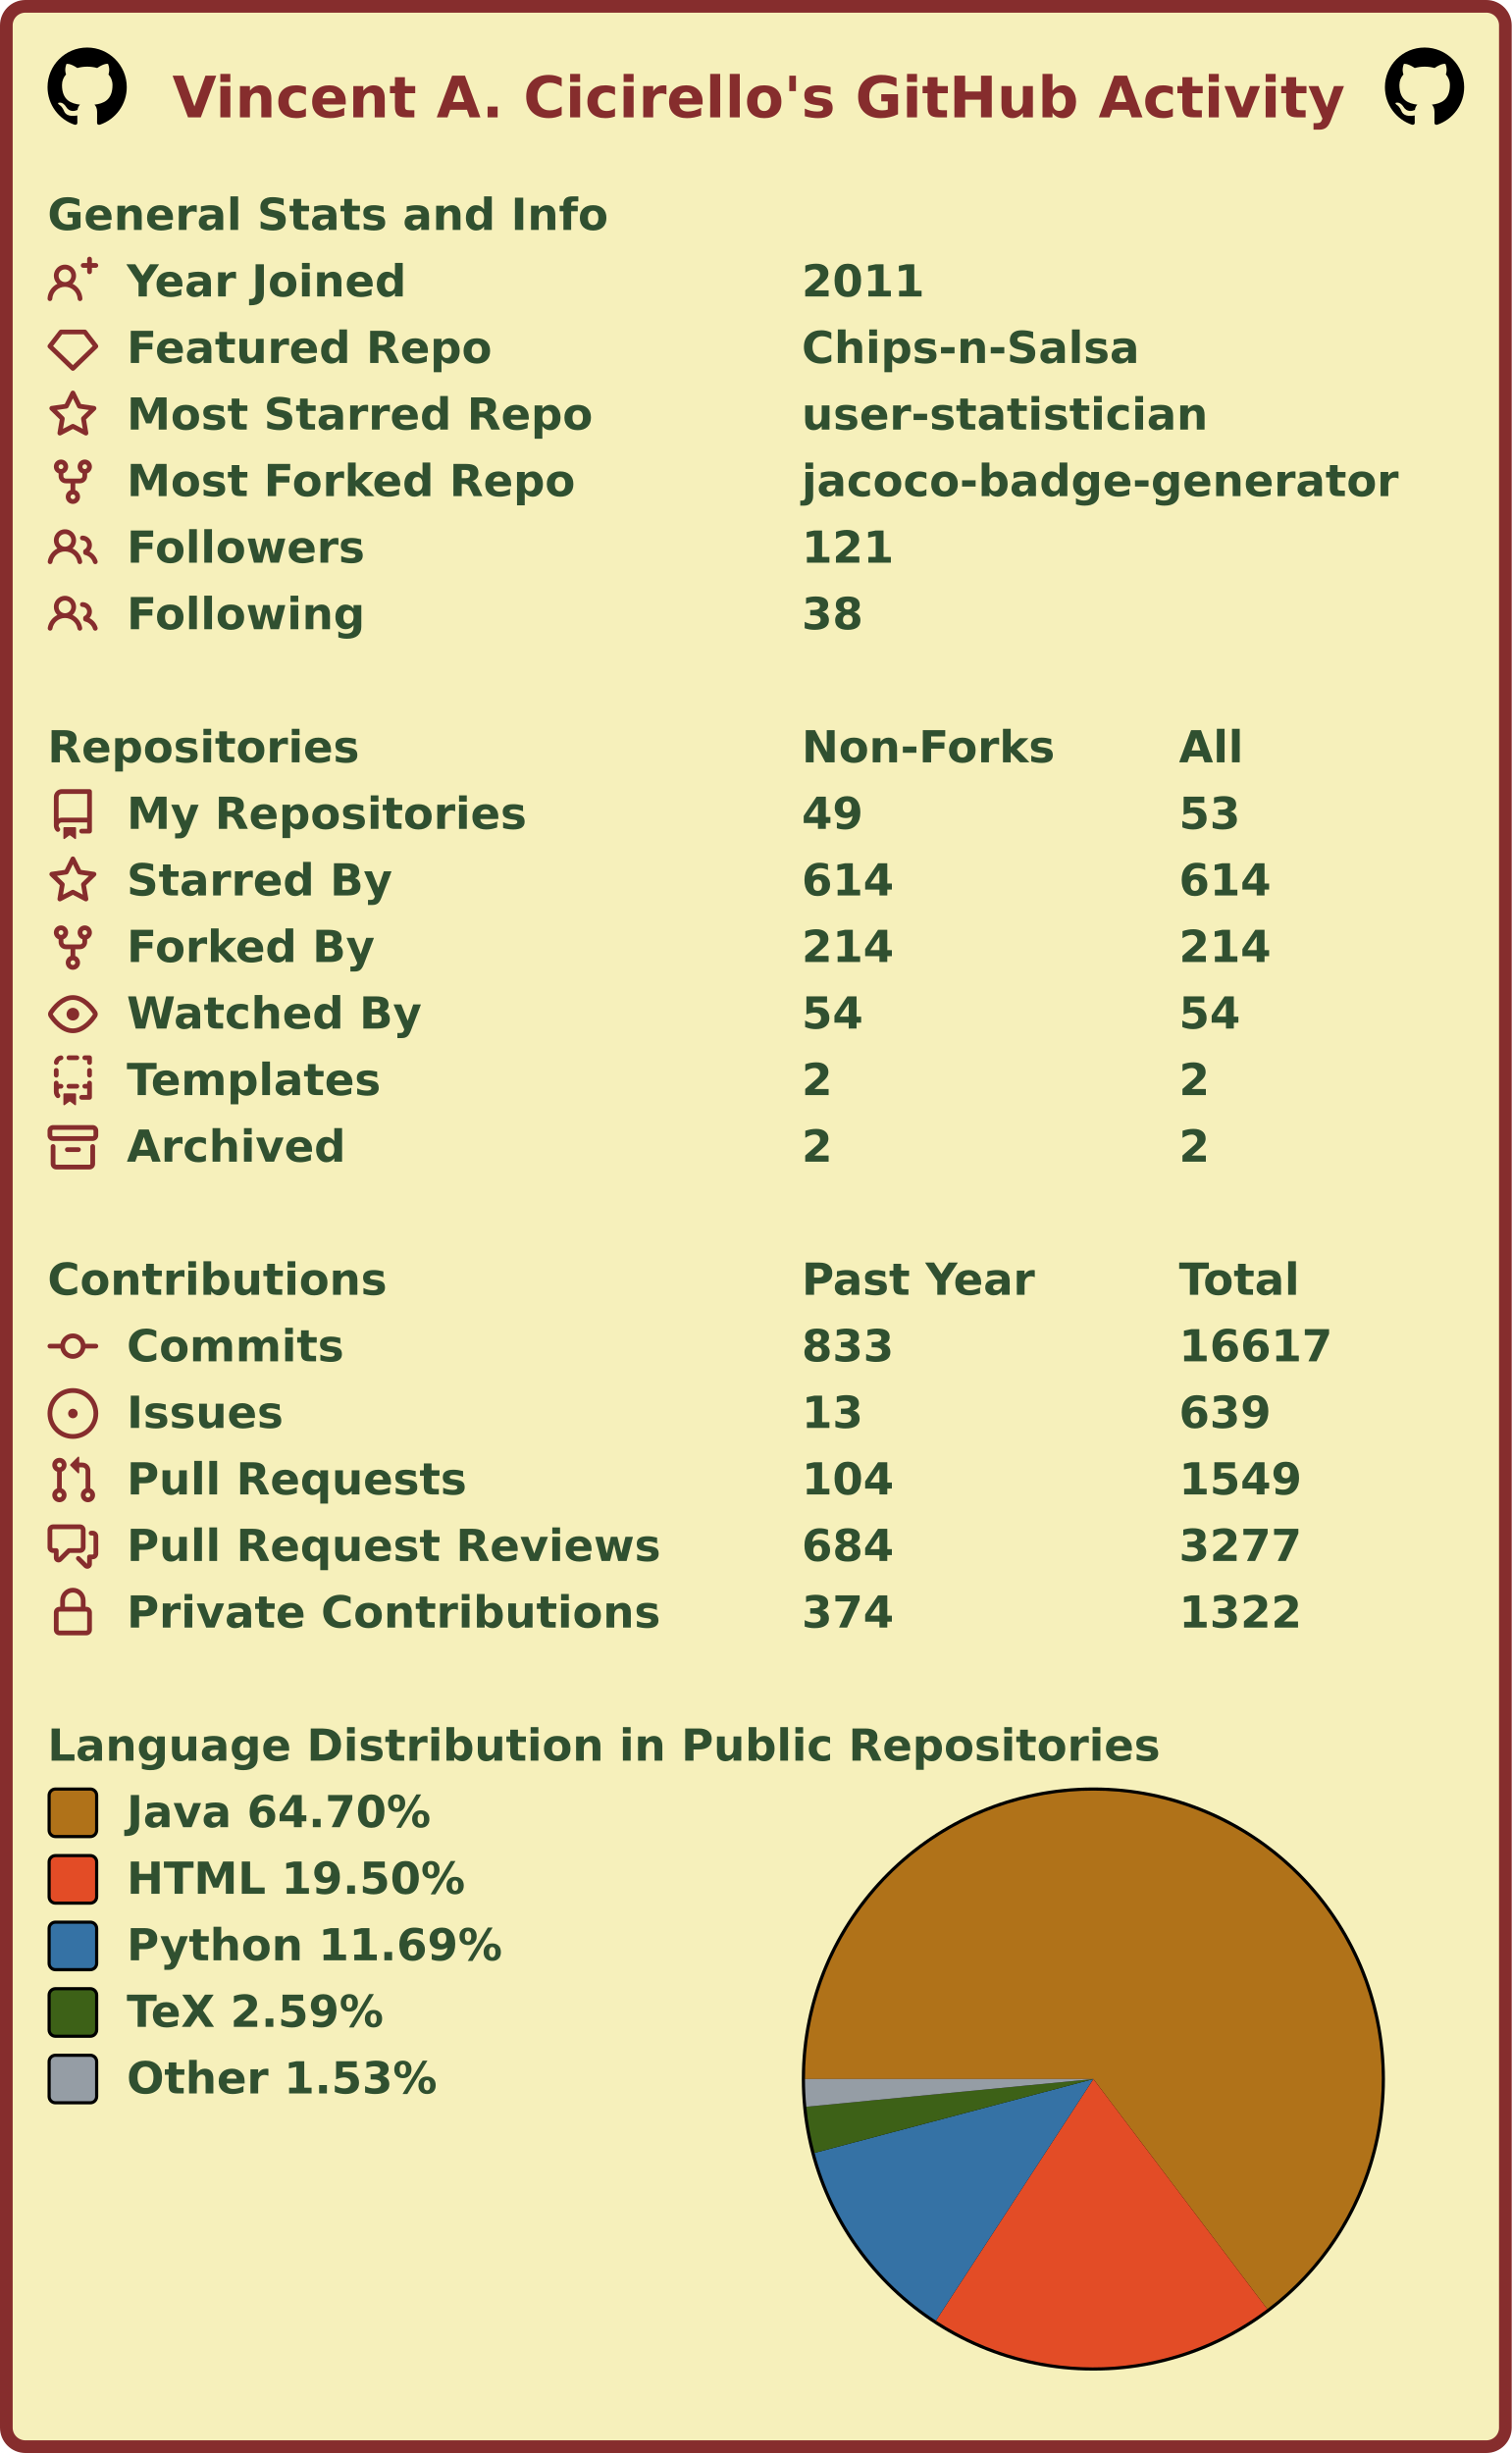
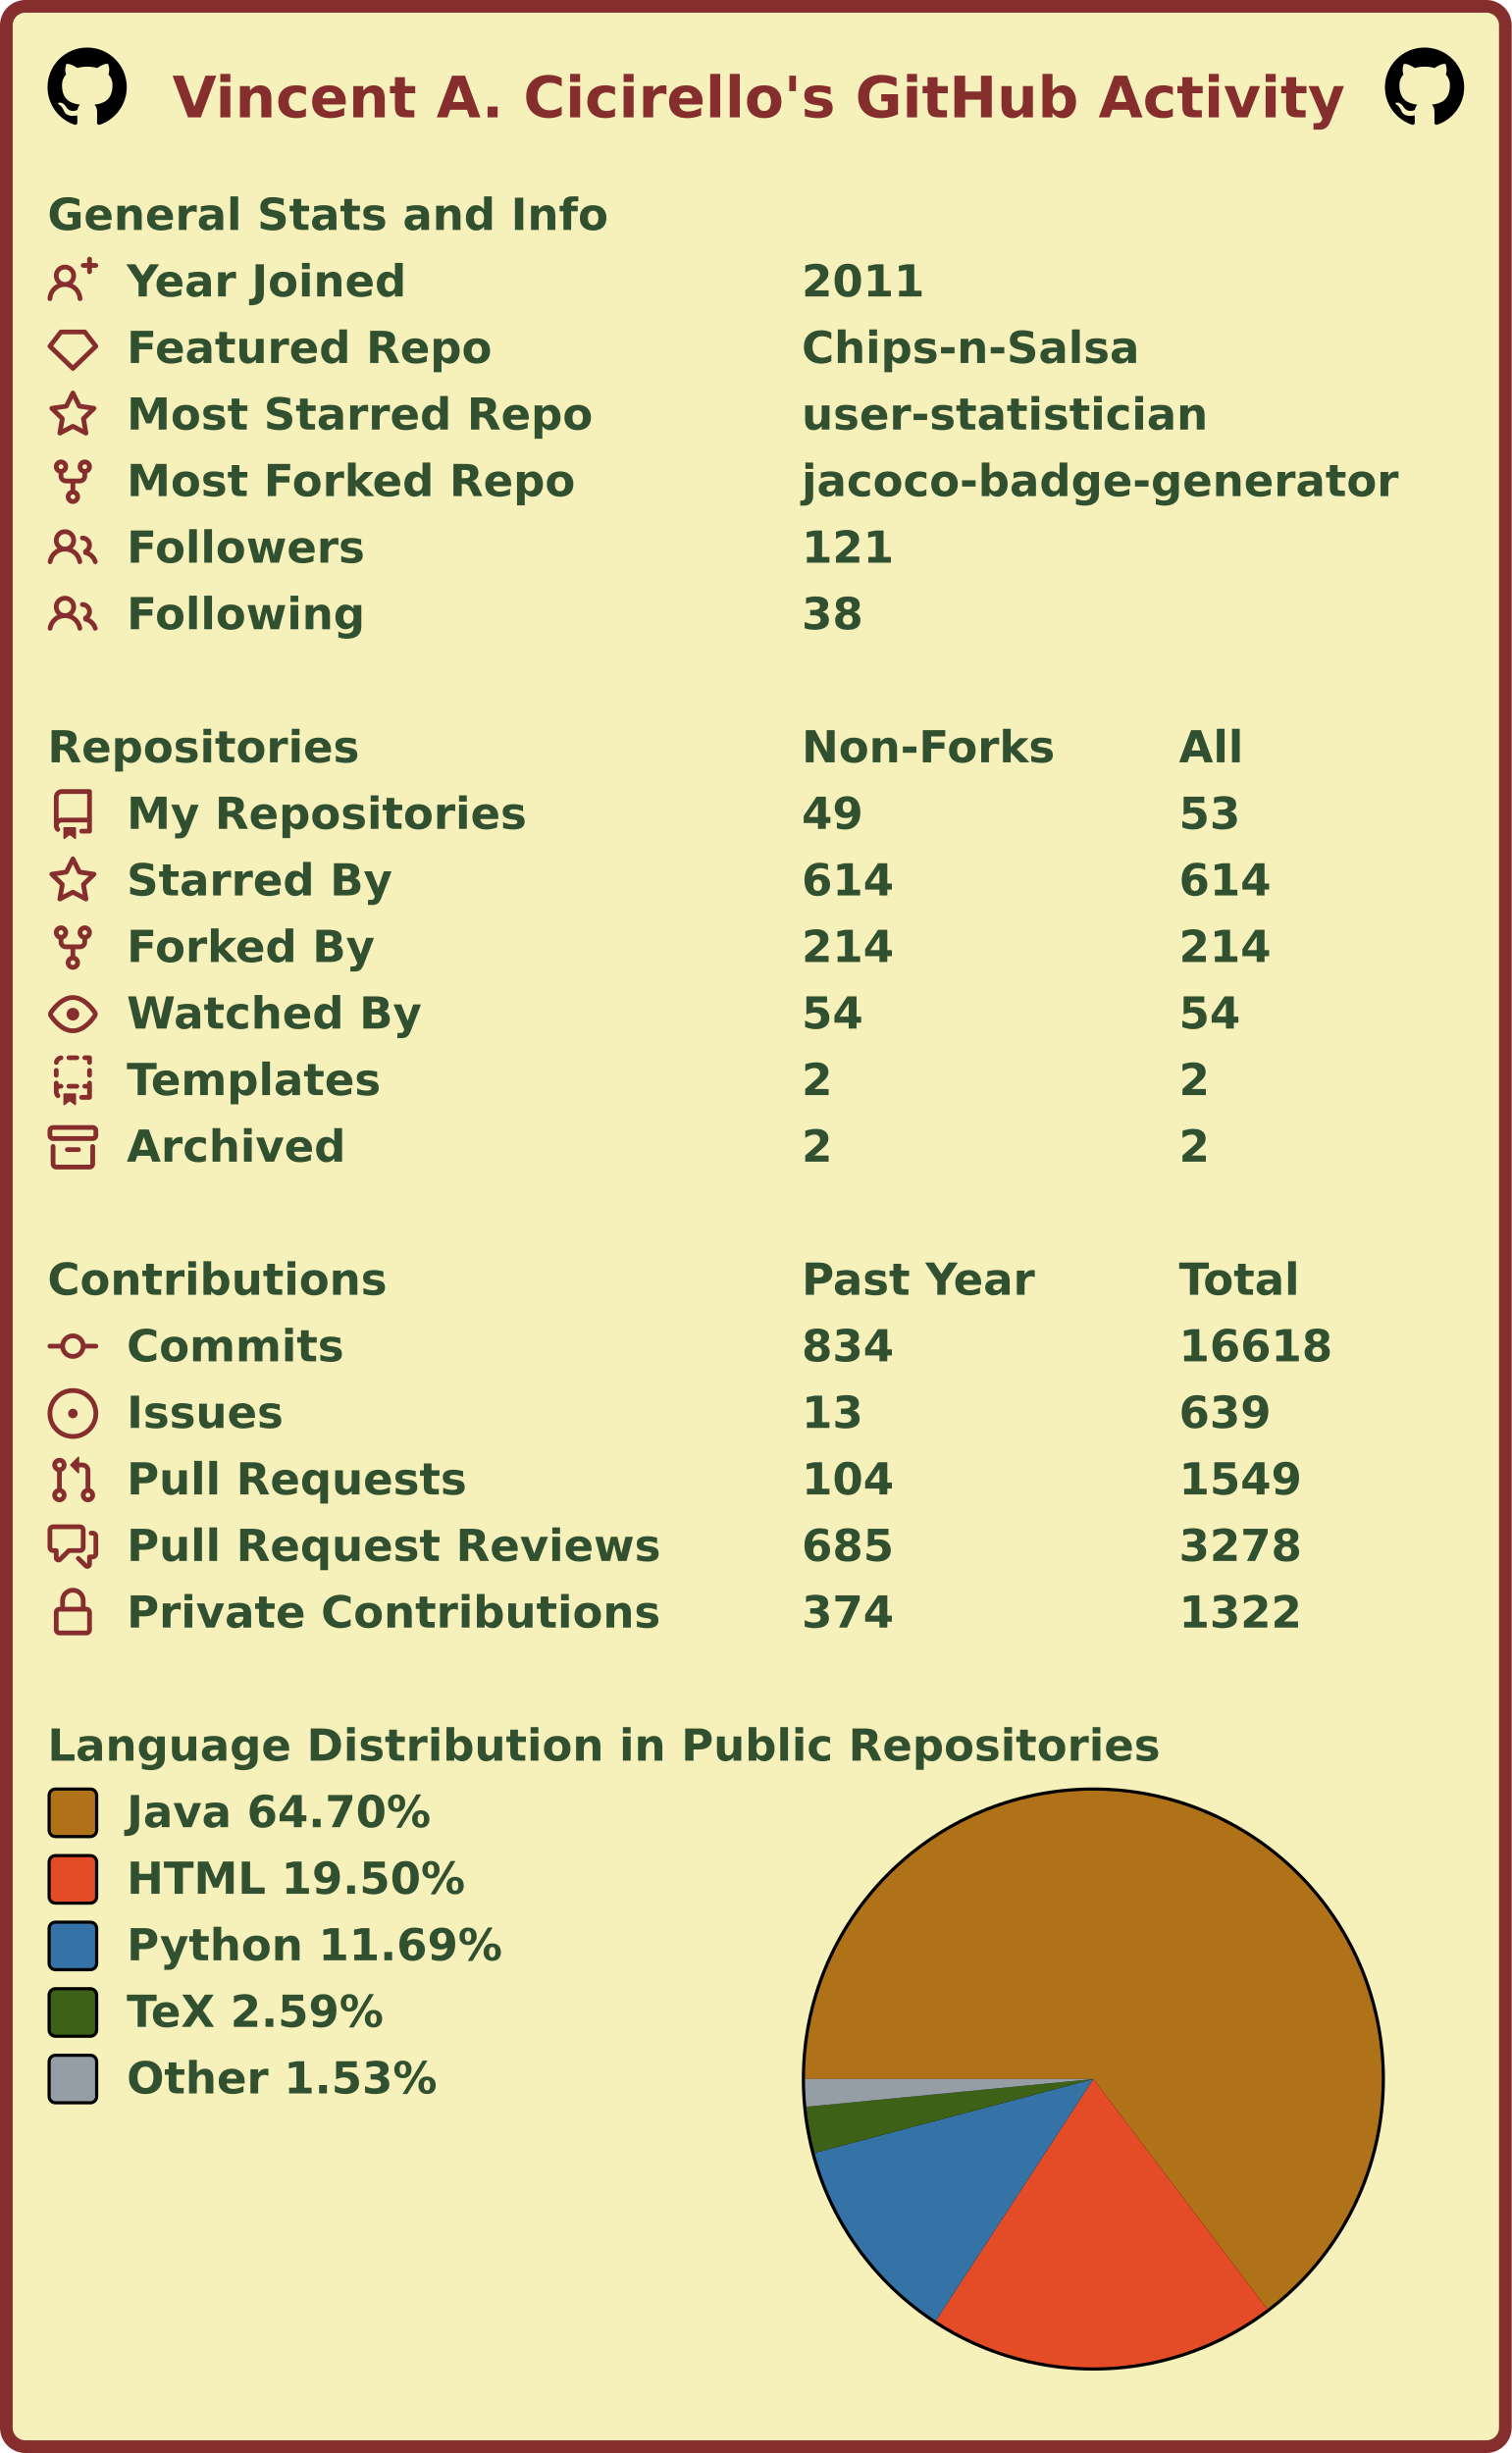
<svg xmlns="http://www.w3.org/2000/svg" width="477" height="774" viewBox="0 0 477 774" lang="en" xml:lang="en">
  <rect x="2" y="2" stroke-width="4" rx="6" width="473" height="770" stroke="#862d2d" fill="#f6f0bb" />
  <g font-weight="600" font-size="110pt" font-family="Verdana,Geneva,DejaVu Sans,sans-serif" text-rendering="geometricPrecision">
    <text x="442" y="301" lengthAdjust="spacingAndGlyphs" textLength="2985" transform="scale(0.123)" fill="#862d2d">Vincent A. Cicirello's GitHub Activity</text>
    <svg x="15" y="15" width="25" height="25" viewBox="0 0 16 16">
      <path fill="#000000" fill-rule="evenodd" d="M8 0C3.58 0 0 3.58 0 8c0 3.54 2.29 6.53 5.47 7.59.4.07.55-.17.55-.38 0-.19-.01-.82-.01-1.49-2.01.37-2.53-.49-2.69-.94-.09-.23-.48-.94-.82-1.13-.28-.15-.68-.52-.01-.53.63-.01 1.08.58 1.23.82.72 1.21 1.87.87 2.33.66.07-.52.28-.87.51-1.07-1.78-.2-3.64-.89-3.64-3.95 0-.87.31-1.59.82-2.15-.08-.2-.36-1.02.08-2.12 0 0 .67-.21 2.2.82.64-.18 1.32-.27 2-.27.68 0 1.36.09 2 .27 1.53-1.04 2.2-.82 2.2-.82.44 1.1.16 1.92.08 2.12.51.56.82 1.27.82 2.15 0 3.07-1.87 3.75-3.65 3.95.29.25.54.73.54 1.48 0 1.07-.01 1.93-.01 2.2 0 .21.15.46.55.38A8.013 8.013 0 0016 8c0-4.42-3.58-8-8-8z" />
    </svg>
    <svg x="437" y="15" width="25" height="25" viewBox="0 0 16 16">
      <path fill="#000000" fill-rule="evenodd" d="M8 0C3.58 0 0 3.58 0 8c0 3.54 2.29 6.53 5.47 7.59.4.07.55-.17.55-.38 0-.19-.01-.82-.01-1.49-2.01.37-2.53-.49-2.69-.94-.09-.23-.48-.94-.82-1.13-.28-.15-.68-.52-.01-.53.63-.01 1.08.58 1.23.82.72 1.21 1.87.87 2.33.66.07-.52.28-.87.51-1.07-1.78-.2-3.64-.89-3.64-3.95 0-.87.31-1.59.82-2.15-.08-.2-.36-1.02.08-2.12 0 0 .67-.21 2.2.82.64-.18 1.32-.27 2-.27.68 0 1.36.09 2 .27 1.53-1.04 2.2-.82 2.2-.82.44 1.1.16 1.92.08 2.12.51.56.82 1.27.82 2.15 0 3.07-1.87 3.75-3.65 3.95.29.25.54.73.54 1.48 0 1.07-.01 1.93-.01 2.2 0 .21.15.46.55.38A8.013 8.013 0 0016 8c0-4.42-3.58-8-8-8z" />
    </svg>
    <g transform="translate(0, 60)" fill="#305030">
      <g transform="translate(15, 0)">
        <g transform="scale(0.095)">
          <text x="0" y="132" textLength="1851" lengthAdjust="spacingAndGlyphs">General Stats and Info</text>
        </g>
      </g>
      <g transform="translate(15, 21)">
        <path fill="#862d2d" fill-rule="evenodd" d="M13.25 0a.75.75 0 01.75.75V2h1.25a.75.75 0 010 1.5H14v1.25a.75.75 0 01-1.5 0V3.5h-1.25a.75.75 0 010-1.5h1.25V.75a.75.75 0 01.75-.75zM5.5 4a2 2 0 100 4 2 2 0 000-4zm2.4 4.548a3.5 3.5 0 10-4.799 0 5.527 5.527 0 00-3.1 4.66.75.75 0 101.498.085A4.01 4.01 0 015.5 9.5a4.01 4.01 0 014.001 3.793.75.75 0 101.498-.086 5.527 5.527 0 00-3.1-4.659z" />
        <g transform="scale(0.095)">
          <text lengthAdjust="spacingAndGlyphs" textLength="932" x="263" y="132">Year Joined</text>
          <text lengthAdjust="spacingAndGlyphs" textLength="420" x="2505" y="132">2011</text>
        </g>
      </g>
      <g transform="translate(15, 42)">
        <path fill="#862d2d" fill-rule="evenodd" d="M3.637 2.291A.75.75 0 014.23 2h7.54a.75.75 0 01.593.291l3.48 4.5a.75.75 0 01-.072.999l-7.25 7a.75.75 0 01-1.042 0l-7.25-7a.75.75 0 01-.072-.999l3.48-4.5zM4.598 3.5L1.754 7.177 8 13.207l6.246-6.03L11.402 3.5H4.598z" />
        <g transform="scale(0.095)">
          <text lengthAdjust="spacingAndGlyphs" textLength="1215" x="263" y="132">Featured Repo</text>
          <text lengthAdjust="spacingAndGlyphs" textLength="1120" x="2505" y="132">Chips-n-Salsa</text>
        </g>
      </g>
      <g transform="translate(15, 63)">
        <path fill="#862d2d" fill-rule="evenodd" d="M8 .25a.75.75 0 01.673.418l1.882 3.815 4.21.612a.75.75 0 01.416 1.279l-3.046 2.97.719 4.192a.75.75 0 01-1.088.791L8 12.347l-3.766 1.98a.75.75 0 01-1.088-.79l.72-4.194L.818 6.374a.75.75 0 01.416-1.28l4.21-.611L7.327.668A.75.75 0 018 .25zm0 2.445L6.615 5.5a.75.75 0 01-.564.41l-3.097.45 2.24 2.184a.75.75 0 01.216.664l-.528 3.084 2.769-1.456a.75.75 0 01.698 0l2.77 1.456-.53-3.084a.75.75 0 01.216-.664l2.24-2.183-3.096-.45a.75.75 0 01-.564-.41L8 2.694v.001z" />
        <g transform="scale(0.095)">
          <text lengthAdjust="spacingAndGlyphs" textLength="1532" x="263" y="132">Most Starred Repo</text>
          <text lengthAdjust="spacingAndGlyphs" textLength="1320" x="2505" y="132">user-statistician</text>
        </g>
      </g>
      <g transform="translate(15, 84)">
        <path fill="#862d2d" fill-rule="evenodd" d="M5 3.25a.75.75 0 11-1.5 0 .75.75 0 011.5 0zm0 2.122a2.25 2.25 0 10-1.5 0v.878A2.25 2.25 0 005.75 8.5h1.5v2.128a2.251 2.251 0 101.5 0V8.5h1.5a2.25 2.25 0 002.25-2.25v-.878a2.25 2.25 0 10-1.5 0v.878a.75.75 0 01-.75.75h-4.5A.75.75 0 015 6.25v-.878zm3.75 7.378a.75.75 0 11-1.5 0 .75.75 0 011.5 0zm3-8.75a.75.75 0 100-1.5.75.75 0 000 1.5z" />
        <g transform="scale(0.095)">
          <text lengthAdjust="spacingAndGlyphs" textLength="1485" x="263" y="132">Most Forked Repo</text>
          <text lengthAdjust="spacingAndGlyphs" textLength="1986" x="2505" y="132">jacoco-badge-generator</text>
        </g>
      </g>
      <g transform="translate(15, 105)">
        <path fill="#862d2d" fill-rule="evenodd" d="M5.5 3.5a2 2 0 100 4 2 2 0 000-4zM2 5.5a3.5 3.5 0 115.898 2.549 5.507 5.507 0 013.034 4.084.75.75 0 11-1.482.235 4.001 4.001 0 00-7.9 0 .75.75 0 01-1.482-.236A5.507 5.507 0 013.102 8.05 3.49 3.49 0 012 5.5zM11 4a.75.75 0 100 1.5 1.5 1.5 0 01.666 2.844.75.75 0 00-.416.672v.352a.75.75 0 00.574.73c1.2.289 2.162 1.2 2.522 2.372a.75.75 0 101.434-.44 5.01 5.01 0 00-2.56-3.012A3 3 0 0011 4z" />
        <g transform="scale(0.095)">
          <text lengthAdjust="spacingAndGlyphs" textLength="778" x="263" y="132">Followers</text>
          <text lengthAdjust="spacingAndGlyphs" textLength="315" x="2505" y="132">121</text>
        </g>
      </g>
      <g transform="translate(15, 126)">
        <path fill="#862d2d" fill-rule="evenodd" d="M5.5 3.5a2 2 0 100 4 2 2 0 000-4zM2 5.5a3.5 3.5 0 115.898 2.549 5.507 5.507 0 013.034 4.084.75.75 0 11-1.482.235 4.001 4.001 0 00-7.9 0 .75.75 0 01-1.482-.236A5.507 5.507 0 013.102 8.05 3.49 3.49 0 012 5.5zM11 4a.75.75 0 100 1.5 1.5 1.5 0 01.666 2.844.75.75 0 00-.416.672v.352a.75.75 0 00.574.73c1.2.289 2.162 1.2 2.522 2.372a.75.75 0 101.434-.44 5.01 5.01 0 00-2.56-3.012A3 3 0 0011 4z" />
        <g transform="scale(0.095)">
          <text lengthAdjust="spacingAndGlyphs" textLength="780" x="263" y="132">Following</text>
          <text lengthAdjust="spacingAndGlyphs" textLength="210" x="2505" y="132">38</text>
        </g>
      </g>
    </g>
    <g transform="translate(0, 228)" fill="#305030">
      <g transform="translate(15, 0)">
        <g transform="scale(0.095)">
          <text x="0" y="132" textLength="1020" lengthAdjust="spacingAndGlyphs">Repositories</text>
          <text x="2505" y="132" textLength="832" lengthAdjust="spacingAndGlyphs">Non-Forks</text>
          <text x="3758" y="132" textLength="206" lengthAdjust="spacingAndGlyphs">All</text>
        </g>
      </g>
      <g transform="translate(15, 21)">
        <path fill="#862d2d" fill-rule="evenodd" d="M2 2.5A2.5 2.5 0 014.5 0h8.75a.75.75 0 01.75.75v12.5a.75.75 0 01-.75.75h-2.5a.75.75 0 110-1.5h1.75v-2h-8a1 1 0 00-.714 1.7.75.75 0 01-1.072 1.05A2.495 2.495 0 012 11.5v-9zm10.5-1V9h-8c-.356 0-.694.074-1 .208V2.5a1 1 0 011-1h8zM5 12.25v3.25a.25.25 0 00.4.2l1.45-1.087a.25.25 0 01.3 0L8.6 15.7a.25.25 0 00.4-.2v-3.25a.25.25 0 00-.25-.25h-3.5a.25.25 0 00-.25.25z" />
        <g transform="scale(0.095)">
          <text lengthAdjust="spacingAndGlyphs" textLength="1312" x="263" y="132">My Repositories</text>
          <text lengthAdjust="spacingAndGlyphs" textLength="210" x="2505" y="132">49</text>
          <text lengthAdjust="spacingAndGlyphs" textLength="210" x="3758" y="132">53</text>
        </g>
      </g>
      <g transform="translate(15, 42)">
        <path fill="#862d2d" fill-rule="evenodd" d="M8 .25a.75.75 0 01.673.418l1.882 3.815 4.21.612a.75.75 0 01.416 1.279l-3.046 2.97.719 4.192a.75.75 0 01-1.088.791L8 12.347l-3.766 1.98a.75.75 0 01-1.088-.79l.72-4.194L.818 6.374a.75.75 0 01.416-1.28l4.21-.611L7.327.668A.75.75 0 018 .25zm0 2.445L6.615 5.5a.75.75 0 01-.564.41l-3.097.45 2.24 2.184a.75.75 0 01.216.664l-.528 3.084 2.769-1.456a.75.75 0 01.698 0l2.77 1.456-.53-3.084a.75.75 0 01.216-.664l2.24-2.183-3.096-.45a.75.75 0 01-.564-.41L8 2.694v.001z" />
        <g transform="scale(0.095)">
          <text lengthAdjust="spacingAndGlyphs" textLength="874" x="263" y="132">Starred By</text>
          <text lengthAdjust="spacingAndGlyphs" textLength="315" x="2505" y="132">614</text>
          <text lengthAdjust="spacingAndGlyphs" textLength="315" x="3758" y="132">614</text>
        </g>
      </g>
      <g transform="translate(15, 63)">
        <path fill="#862d2d" fill-rule="evenodd" d="M5 3.25a.75.75 0 11-1.5 0 .75.75 0 011.5 0zm0 2.122a2.25 2.25 0 10-1.5 0v.878A2.25 2.25 0 005.75 8.5h1.5v2.128a2.251 2.251 0 101.5 0V8.5h1.5a2.25 2.25 0 002.25-2.25v-.878a2.25 2.25 0 10-1.5 0v.878a.75.75 0 01-.75.75h-4.5A.75.75 0 015 6.25v-.878zm3.75 7.378a.75.75 0 11-1.5 0 .75.75 0 011.5 0zm3-8.75a.75.75 0 100-1.5.75.75 0 000 1.5z" />
        <g transform="scale(0.095)">
          <text lengthAdjust="spacingAndGlyphs" textLength="828" x="263" y="132">Forked By</text>
          <text lengthAdjust="spacingAndGlyphs" textLength="315" x="2505" y="132">214</text>
          <text lengthAdjust="spacingAndGlyphs" textLength="315" x="3758" y="132">214</text>
        </g>
      </g>
      <g transform="translate(15, 84)">
        <path fill="#862d2d" fill-rule="evenodd" d="M1.679 7.932c.412-.621 1.242-1.75 2.366-2.717C5.175 4.242 6.527 3.5 8 3.5c1.473 0 2.824.742 3.955 1.715 1.124.967 1.954 2.096 2.366 2.717a.119.119 0 010 .136c-.412.621-1.242 1.75-2.366 2.717C10.825 11.758 9.473 12.5 8 12.5c-1.473 0-2.824-.742-3.955-1.715C2.92 9.818 2.09 8.69 1.679 8.068a.119.119 0 010-.136zM8 2c-1.981 0-3.67.992-4.933 2.078C1.797 5.169.88 6.423.43 7.1a1.619 1.619 0 000 1.798c.45.678 1.367 1.932 2.637 3.024C4.329 13.008 6.019 14 8 14c1.981 0 3.67-.992 4.933-2.078 1.27-1.091 2.187-2.345 2.637-3.023a1.619 1.619 0 000-1.798c-.45-.678-1.367-1.932-2.637-3.023C11.671 2.992 9.981 2 8 2zm0 8a2 2 0 100-4 2 2 0 000 4z" />
        <g transform="scale(0.095)">
          <text lengthAdjust="spacingAndGlyphs" textLength="993" x="263" y="132">Watched By</text>
          <text lengthAdjust="spacingAndGlyphs" textLength="210" x="2505" y="132">54</text>
          <text lengthAdjust="spacingAndGlyphs" textLength="210" x="3758" y="132">54</text>
        </g>
      </g>
      <g transform="translate(15, 105)">
        <path fill="#862d2d" fill-rule="evenodd" d="M6 .75A.75.75 0 016.75 0h2.5a.75.75 0 010 1.5h-2.5A.75.75 0 016 .75zm5 0a.75.75 0 01.75-.75h1.5a.75.75 0 01.75.75v1.5a.75.75 0 01-1.5 0V1.5h-.75A.75.75 0 0111 .75zM4.992.662a.75.75 0 01-.636.848c-.436.063-.783.41-.846.846a.75.75 0 01-1.485-.212A2.501 2.501 0 014.144.025a.75.75 0 01.848.637zM2.75 4a.75.75 0 01.75.75v1.5a.75.75 0 01-1.5 0v-1.5A.75.75 0 012.75 4zm10.5 0a.75.75 0 01.75.75v1.5a.75.75 0 01-1.5 0v-1.5a.75.75 0 01.75-.75zM2.75 8a.75.75 0 01.75.75v.268A1.72 1.72 0 013.75 9h.5a.75.75 0 010 1.5h-.5a.25.25 0 00-.25.25v.75c0 .28.114.532.3.714a.75.75 0 01-1.05 1.072A2.495 2.495 0 012 11.5V8.75A.75.75 0 012.75 8zm10.5 0a.75.75 0 01.75.75v4.5a.75.75 0 01-.75.75h-2.5a.75.75 0 010-1.5h1.75v-2h-.75a.75.75 0 010-1.5h.75v-.25a.75.75 0 01.75-.75zM6 9.75A.75.75 0 016.75 9h2.5a.75.75 0 010 1.5h-2.5A.75.75 0 016 9.75zm-1 2.5v3.25a.25.25 0 00.4.2l1.45-1.087a.25.25 0 01.3 0L8.6 15.7a.25.25 0 00.4-.2v-3.25a.25.25 0 00-.25-.25h-3.5a.25.25 0 00-.25.25z" />
        <g transform="scale(0.095)">
          <text lengthAdjust="spacingAndGlyphs" textLength="868" x="263" y="132">Templates</text>
          <text lengthAdjust="spacingAndGlyphs" textLength="105" x="2505" y="132">2</text>
          <text lengthAdjust="spacingAndGlyphs" textLength="105" x="3758" y="132">2</text>
        </g>
      </g>
      <g transform="translate(15, 126)">
        <path fill="#862d2d" fill-rule="evenodd" d="M1.75 2.5a.25.25 0 00-.25.25v1.5c0 .138.112.25.25.25h12.5a.25.25 0 00.25-.25v-1.5a.25.25 0 00-.25-.25H1.75zM0 2.75C0 1.784.784 1 1.75 1h12.5c.966 0 1.75.784 1.75 1.75v1.5A1.75 1.75 0 0114.25 6H1.75A1.75 1.75 0 010 4.25v-1.5zM1.75 7a.75.75 0 01.75.75v5.5c0 .138.112.25.25.25h10.5a.25.25 0 00.25-.25v-5.5a.75.75 0 111.5 0v5.5A1.75 1.75 0 0113.25 15H2.75A1.75 1.75 0 011 13.25v-5.5A.75.75 0 011.75 7zm4.5 1a.75.75 0 000 1.5h3.5a.75.75 0 100-1.5h-3.5z" />
        <g transform="scale(0.095)">
          <text lengthAdjust="spacingAndGlyphs" textLength="726" x="263" y="132">Archived</text>
          <text lengthAdjust="spacingAndGlyphs" textLength="105" x="2505" y="132">2</text>
          <text lengthAdjust="spacingAndGlyphs" textLength="105" x="3758" y="132">2</text>
        </g>
      </g>
    </g>
    <g transform="translate(0, 396)" fill="#305030">
      <g transform="translate(15, 0)">
        <g transform="scale(0.095)">
          <text x="0" y="132" textLength="1112" lengthAdjust="spacingAndGlyphs">Contributions</text>
          <text x="2505" y="132" textLength="774" lengthAdjust="spacingAndGlyphs">Past Year</text>
          <text x="3758" y="132" textLength="414" lengthAdjust="spacingAndGlyphs">Total</text>
        </g>
      </g>
      <g transform="translate(15, 21)">
        <path fill="#862d2d" fill-rule="evenodd" d="M10.5 7.75a2.5 2.5 0 11-5 0 2.5 2.5 0 015 0zm1.43.75a4.002 4.002 0 01-7.86 0H.75a.75.75 0 110-1.5h3.32a4.001 4.001 0 017.86 0h3.32a.75.75 0 110 1.5h-3.32z" />
        <g transform="scale(0.095)">
          <text lengthAdjust="spacingAndGlyphs" textLength="734" x="263" y="132">Commits</text>
-           <text lengthAdjust="spacingAndGlyphs" textLength="315" x="2505" y="132">833</text>
-           <text lengthAdjust="spacingAndGlyphs" textLength="525" x="3758" y="132">16617</text>
+           <text lengthAdjust="spacingAndGlyphs" textLength="315" x="2505" y="132">834</text>
+           <text lengthAdjust="spacingAndGlyphs" textLength="525" x="3758" y="132">16618</text>
        </g>
      </g>
      <g transform="translate(15, 42)">
        <path fill="#862d2d" d="M8 9.5a1.5 1.5 0 100-3 1.5 1.5 0 000 3z" />
        <path fill="#862d2d" fill-rule="evenodd" d="M8 0a8 8 0 100 16A8 8 0 008 0zM1.5 8a6.5 6.5 0 1113 0 6.5 6.5 0 01-13 0z" />
        <g transform="scale(0.095)">
          <text lengthAdjust="spacingAndGlyphs" textLength="512" x="263" y="132">Issues</text>
          <text lengthAdjust="spacingAndGlyphs" textLength="210" x="2505" y="132">13</text>
          <text lengthAdjust="spacingAndGlyphs" textLength="315" x="3758" y="132">639</text>
        </g>
      </g>
      <g transform="translate(15, 63)">
        <path fill="#862d2d" fill-rule="evenodd" d="M7.177 3.073L9.573.677A.25.25 0 0110 .854v4.792a.25.25 0 01-.427.177L7.177 3.427a.25.25 0 010-.354zM3.75 2.5a.75.75 0 100 1.5.75.75 0 000-1.5zm-2.25.75a2.25 2.25 0 113 2.122v5.256a2.251 2.251 0 11-1.5 0V5.372A2.25 2.25 0 011.5 3.25zM11 2.5h-1V4h1a1 1 0 011 1v5.628a2.251 2.251 0 101.5 0V5A2.5 2.5 0 0011 2.5zm1 10.25a.75.75 0 111.5 0 .75.75 0 01-1.5 0zM3.75 12a.75.75 0 100 1.5.75.75 0 000-1.5z" />
        <g transform="scale(0.095)">
          <text lengthAdjust="spacingAndGlyphs" textLength="1113" x="263" y="132">Pull Requests</text>
          <text lengthAdjust="spacingAndGlyphs" textLength="315" x="2505" y="132">104</text>
          <text lengthAdjust="spacingAndGlyphs" textLength="420" x="3758" y="132">1549</text>
        </g>
      </g>
      <g transform="translate(15, 84)">
        <path fill="#862d2d" fill-rule="evenodd" d="M1.5 2.75a.25.25 0 01.25-.25h8.5a.25.25 0 01.25.25v5.5a.25.25 0 01-.25.25h-3.5a.75.75 0 00-.53.22L3.5 11.44V9.25a.75.75 0 00-.75-.75h-1a.25.25 0 01-.25-.25v-5.5zM1.75 1A1.75 1.75 0 000 2.75v5.5C0 9.216.784 10 1.75 10H2v1.543a1.457 1.457 0 002.487 1.03L7.061 10h3.189A1.75 1.75 0 0012 8.25v-5.5A1.75 1.75 0 0010.25 1h-8.5zM14.5 4.75a.25.25 0 00-.25-.25h-.5a.75.75 0 110-1.5h.5c.966 0 1.75.784 1.75 1.75v5.5A1.75 1.75 0 0114.25 12H14v1.543a1.457 1.457 0 01-2.487 1.03L9.22 12.28a.75.75 0 111.06-1.06l2.22 2.22v-2.19a.75.75 0 01.75-.75h1a.25.25 0 00.25-.25v-5.5z" />
        <g transform="scale(0.095)">
          <text lengthAdjust="spacingAndGlyphs" textLength="1762" x="263" y="132">Pull Request Reviews</text>
-           <text lengthAdjust="spacingAndGlyphs" textLength="315" x="2505" y="132">684</text>
-           <text lengthAdjust="spacingAndGlyphs" textLength="420" x="3758" y="132">3277</text>
+           <text lengthAdjust="spacingAndGlyphs" textLength="315" x="2505" y="132">685</text>
+           <text lengthAdjust="spacingAndGlyphs" textLength="420" x="3758" y="132">3278</text>
        </g>
      </g>
      <g transform="translate(15, 105)">
        <path fill="#862d2d" fill-rule="evenodd" d="M4 4v2h-.25A1.75 1.75 0 002 7.75v5.5c0 .966.784 1.75 1.75 1.75h8.5A1.75 1.75 0 0014 13.25v-5.5A1.75 1.75 0 0012.25 6H12V4a4 4 0 10-8 0zm6.5 2V4a2.5 2.5 0 00-5 0v2h5zM12 7.5h.25a.25.25 0 01.25.25v5.5a.25.25 0 01-.25.25h-8.5a.25.25 0 01-.25-.25v-5.5a.25.25 0 01.25-.25H12z" />
        <g transform="scale(0.095)">
          <text lengthAdjust="spacingAndGlyphs" textLength="1742" x="263" y="132">Private Contributions</text>
          <text lengthAdjust="spacingAndGlyphs" textLength="315" x="2505" y="132">374</text>
          <text lengthAdjust="spacingAndGlyphs" textLength="420" x="3758" y="132">1322</text>
        </g>
      </g>
    </g>
    <g transform="translate(0, 543)" fill="#305030">
      <g transform="translate(15, 0)">
        <g transform="scale(0.095)">
          <text x="0" y="132" textLength="3652" lengthAdjust="spacingAndGlyphs">Language Distribution in Public Repositories</text>
        </g>
      </g>
      <g transform="translate(253, 21)">
        <circle cx="92" cy="92" r="92" fill="#000000" />
      </g>
      <g transform="translate(254, 22)">
        <g>
          <path fill-rule="evenodd" fill="#b07219" d="M 0.0,91 A 91 91 0 1 1 145.877 163.591 L 91,91 Z" />
          <path fill-rule="evenodd" fill="#e34c26" d="M 145.877,163.591 A 91 91 0 0 1 41.313 167.238 L 91,91 Z" />
          <path fill-rule="evenodd" fill="#3572A5" d="M 41.313,167.238 A 91 91 0 0 1 3.034 114.303 L 91,91 Z" />
          <path fill-rule="evenodd" fill="#3D6117" d="M 3.034,114.303 A 91 91 0 0 1 0.421 99.743 L 91,91 Z" />
          <path fill-rule="evenodd" fill="#959da5" d="M 0.421,99.743 A 91 91 0 0 1 0.0 91 L 91,91 Z" />
          <animateTransform attributeName="transform" attributeType="XML" type="rotate" from="0 91 91" to="360 91 91" dur="10s" repeatCount="indefinite" />
        </g>
      </g>
      <g transform="translate(15, 21)">
        <rect x="0.5" y="0.5" rx="2" width="15" height="15" fill="#b07219" stroke-width="1" stroke="#000000" />
        <text transform="scale(0.095)" x="263" y="132" textLength="1038" lengthAdjust="spacingAndGlyphs">Java 64.70%</text>
      </g>
      <g transform="translate(15, 42)">
        <rect x="0.5" y="0.5" rx="2" width="15" height="15" fill="#e34c26" stroke-width="1" stroke="#000000" />
        <text transform="scale(0.095)" x="263" y="132" textLength="1142" lengthAdjust="spacingAndGlyphs">HTML 19.50%</text>
      </g>
      <g transform="translate(15, 63)">
        <rect x="0.5" y="0.5" rx="2" width="15" height="15" fill="#3572A5" stroke-width="1" stroke="#000000" />
        <text transform="scale(0.095)" x="263" y="132" textLength="1254" lengthAdjust="spacingAndGlyphs">Python 11.69%</text>
      </g>
      <g transform="translate(15, 84)">
        <rect x="0.5" y="0.5" rx="2" width="15" height="15" fill="#3D6117" stroke-width="1" stroke="#000000" />
        <text transform="scale(0.095)" x="263" y="132" textLength="894" lengthAdjust="spacingAndGlyphs">TeX 2.59%</text>
      </g>
      <g transform="translate(15, 105)">
        <rect x="0.5" y="0.5" rx="2" width="15" height="15" fill="#959da5" stroke-width="1" stroke="#000000" />
        <text transform="scale(0.095)" x="263" y="132" textLength="1047" lengthAdjust="spacingAndGlyphs">Other 1.53%</text>
      </g>
    </g>
  </g>
</svg>
